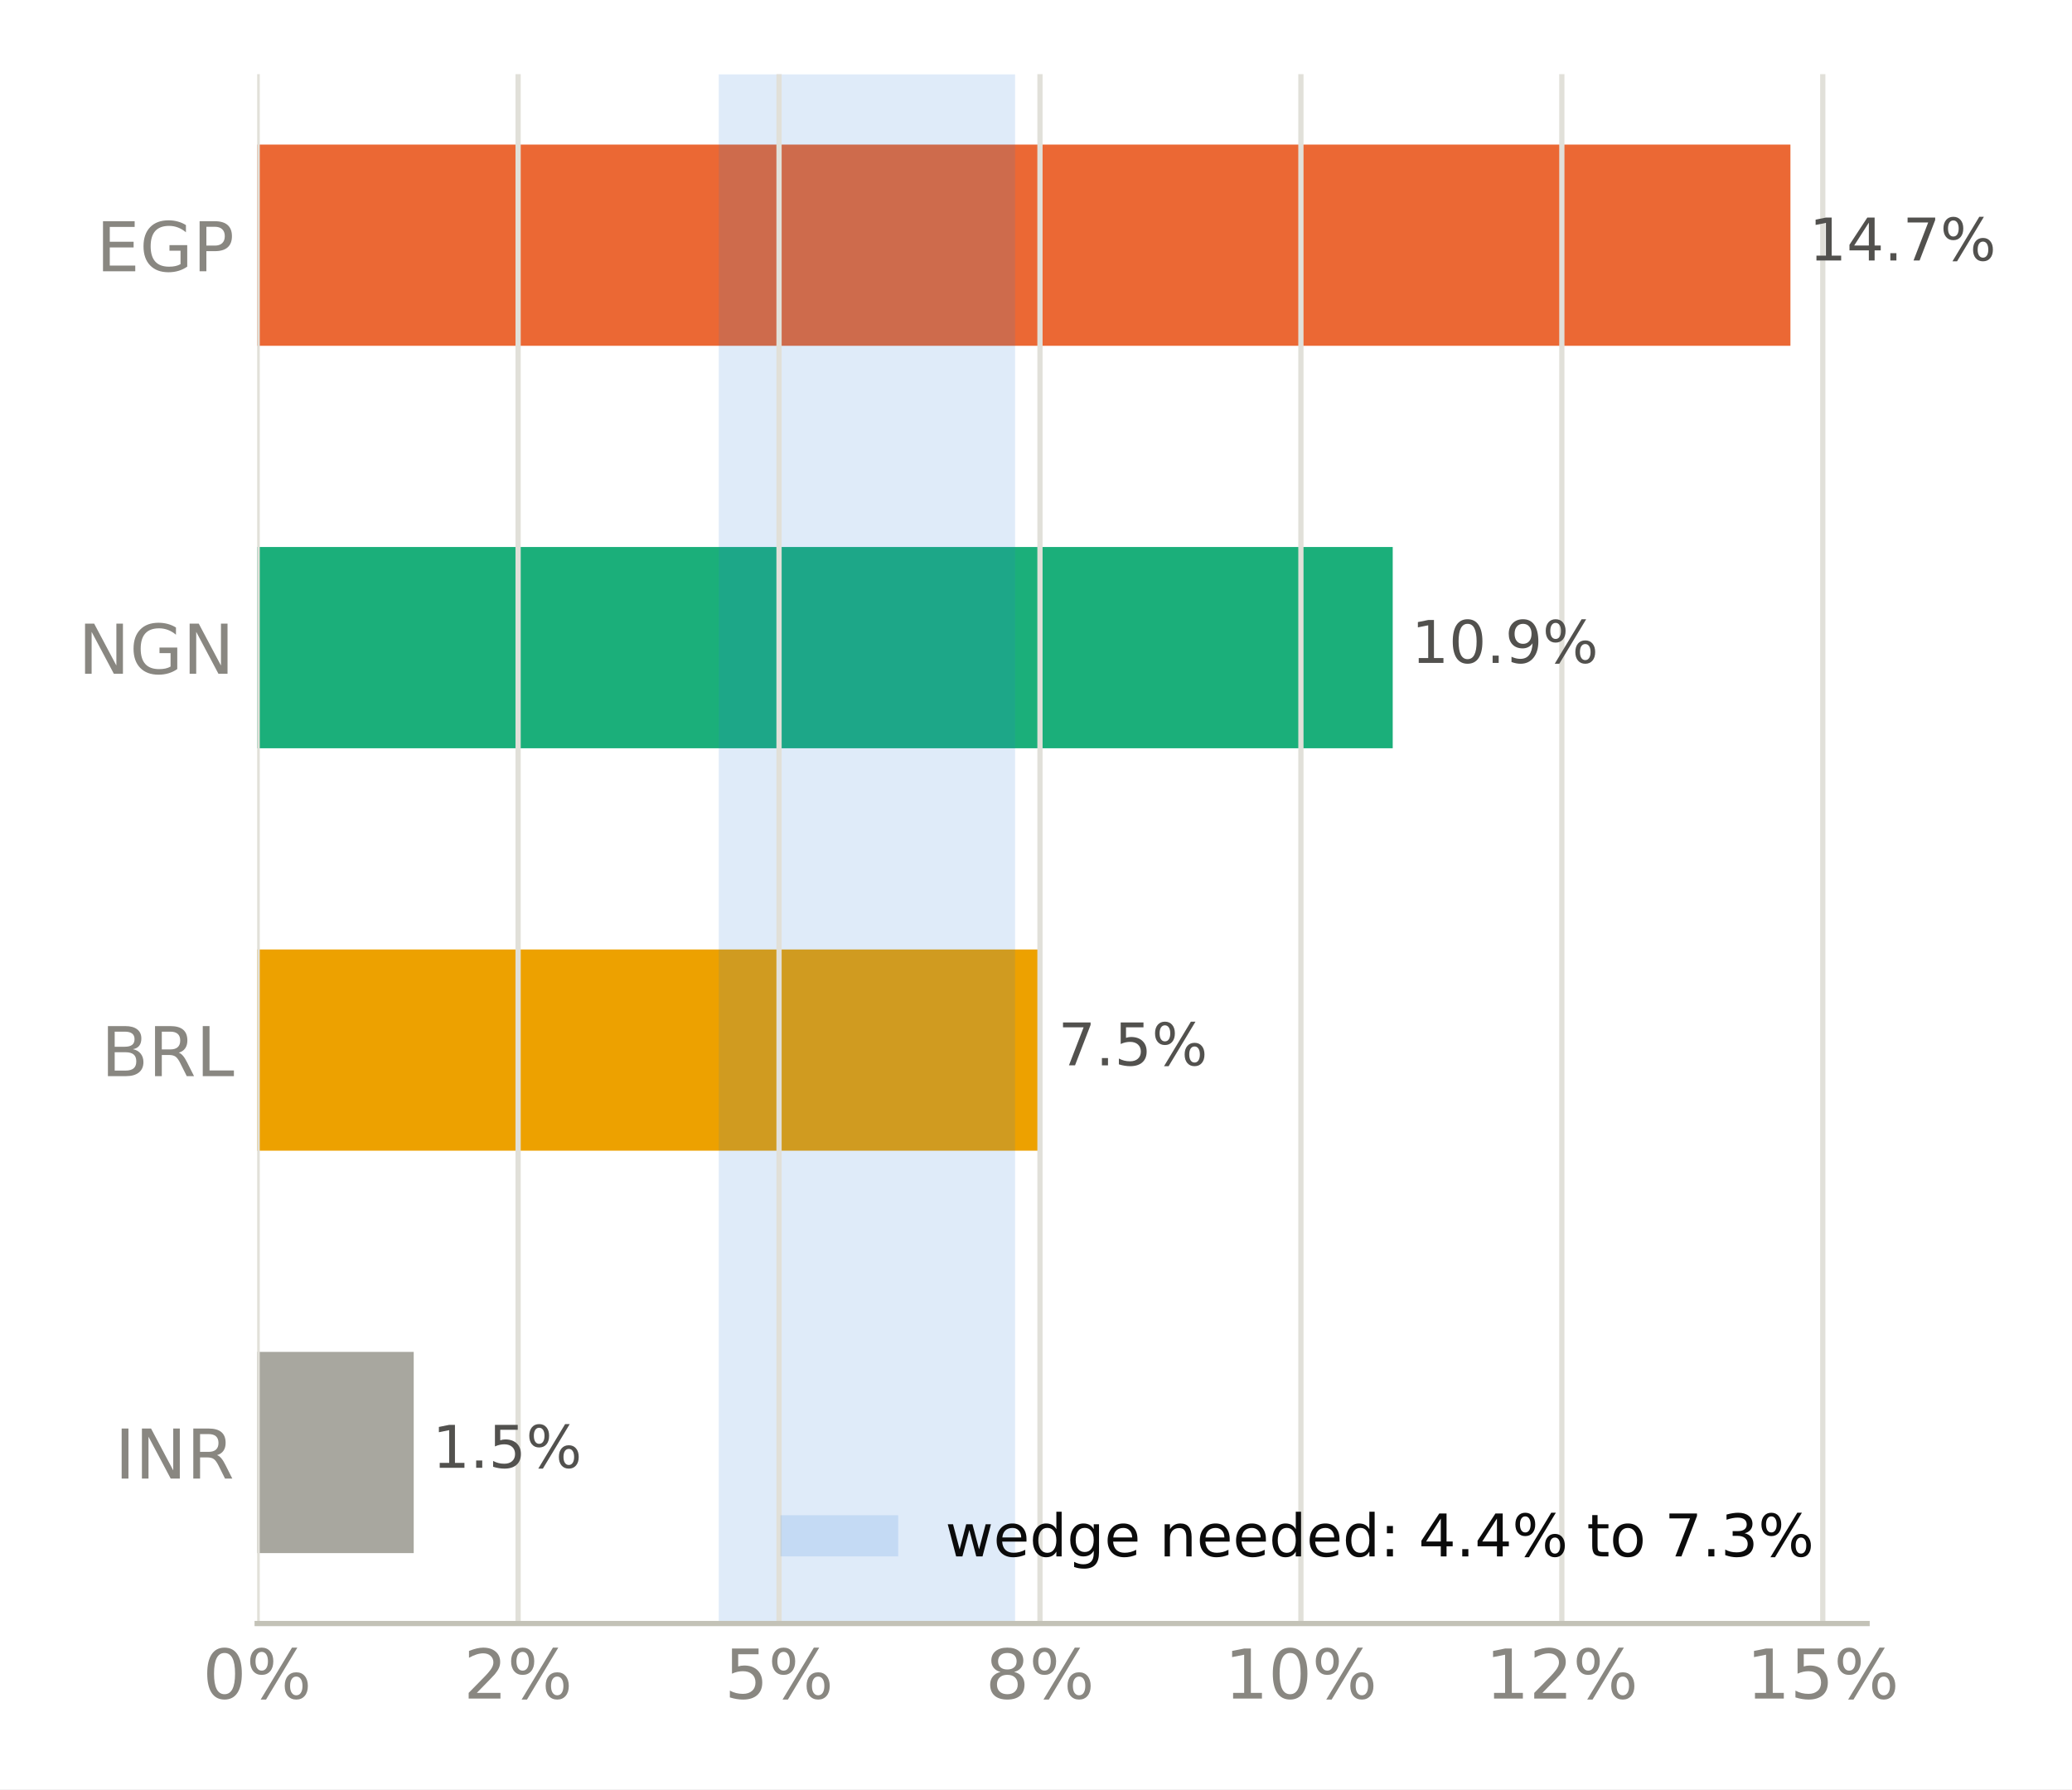
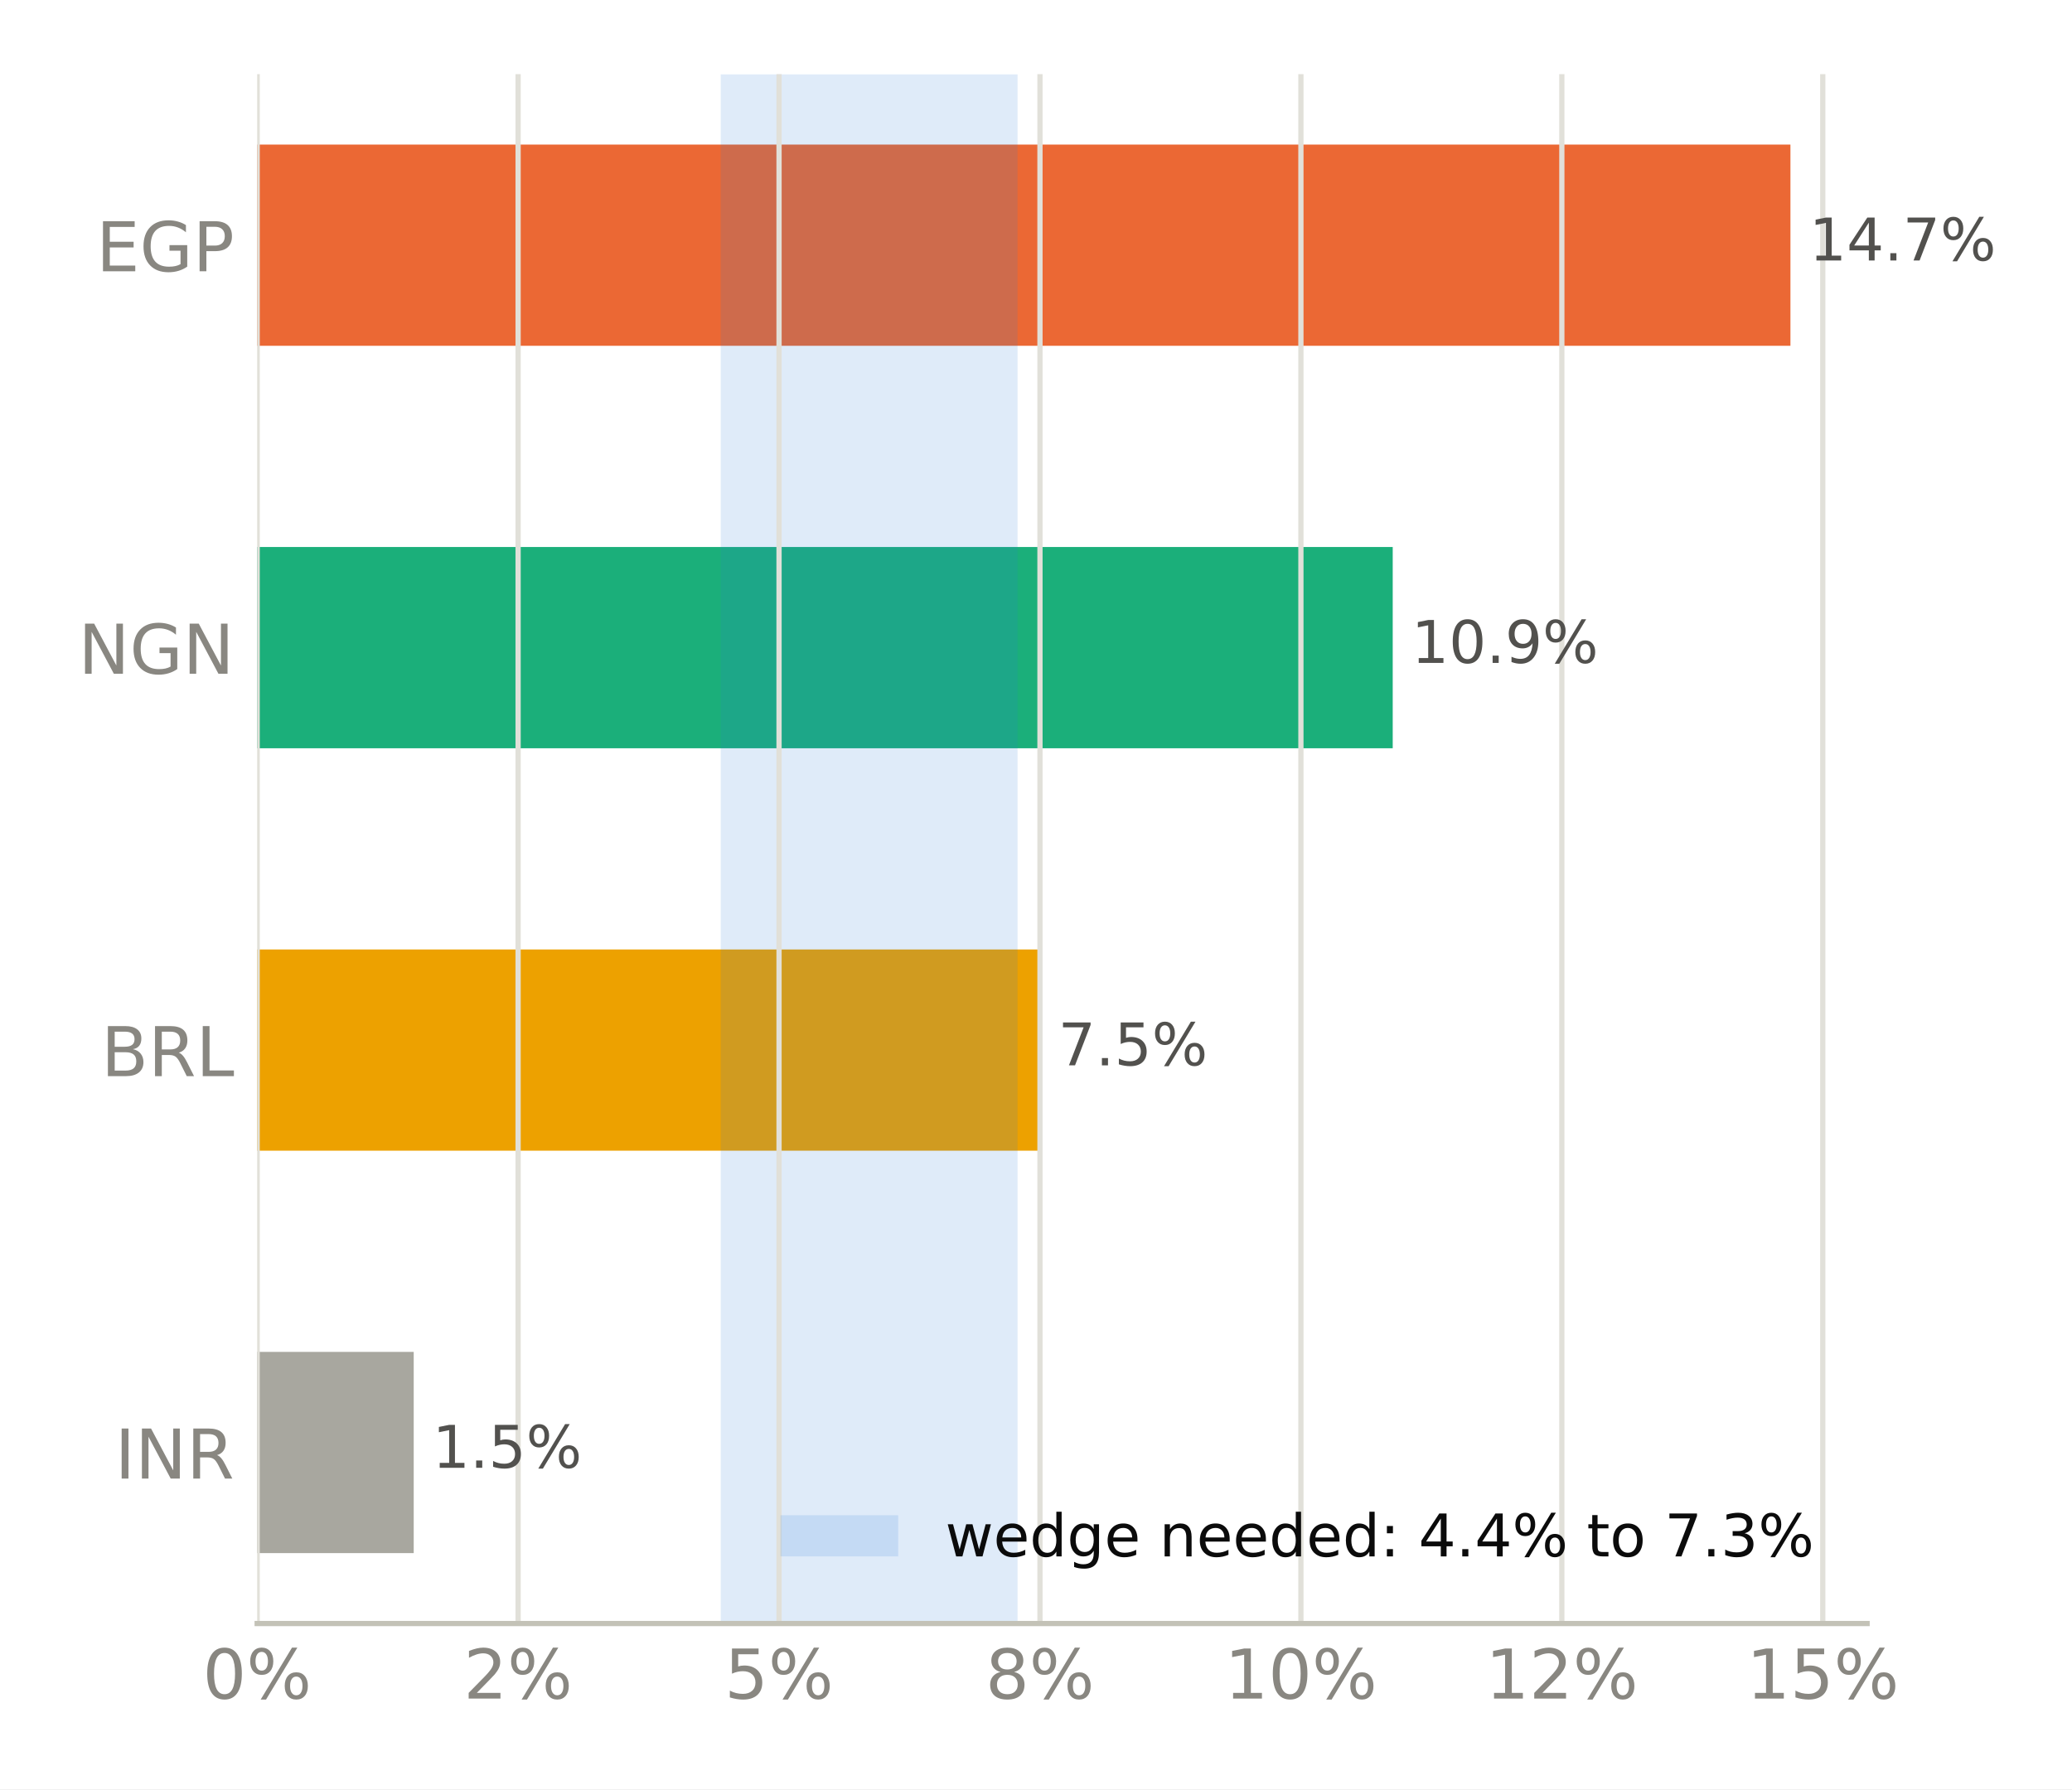
<svg xmlns="http://www.w3.org/2000/svg" xmlns:xlink="http://www.w3.org/1999/xlink" width="316.8pt" height="273.6pt" viewBox="0 0 316.8 273.6" version="1.1">
  <defs>
    <style type="text/css">*{stroke-linejoin: round; stroke-linecap: butt}</style>
  </defs>
  <g id="figure_1">
    <g id="patch_1">
      <path d="M 0 273.6  L 316.8 273.6  L 316.8 0  L 0 0  z " style="fill: #ffffff" />
    </g>
    <g id="axes_1">
      <g id="patch_2">
        <path d="M 39.32 248.26  L 285.471 248.26  L 285.471 11.34  L 39.32 11.34  z " style="fill: #ffffff" />
      </g>
      <g id="patch_3">
-         <path d="M 39.32 237.491  L 63.255 237.491  L 63.255 206.722  L 39.32 206.722  z " clip-path="url(#p0545d31803)" style="fill: #a8a79f" />
+         <path d="M 39.32 237.491  L 63.255 237.491  L 63.255 206.722  L 39.32 206.722  z " clip-path="url(#p93f74948a9)" style="fill: #a8a79f" />
      </g>
      <g id="patch_4">
-         <path d="M 39.32 175.953  L 158.93 175.953  L 158.93 145.184  L 39.32 145.184  z " clip-path="url(#p0545d31803)" style="fill: #eda100" />
+         <path d="M 39.32 175.953  L 158.93 175.953  L 158.93 145.184  L 39.32 145.184  z " clip-path="url(#p93f74948a9)" style="fill: #eda100" />
      </g>
      <g id="patch_5">
-         <path d="M 39.32 114.416  L 212.941 114.416  L 212.941 83.647  L 39.32 83.647  z " clip-path="url(#p0545d31803)" style="fill: #1baf7a" />
+         <path d="M 39.32 114.416  L 212.941 114.416  L 212.941 83.647  L 39.32 83.647  z " clip-path="url(#p93f74948a9)" style="fill: #1baf7a" />
      </g>
      <g id="patch_6">
-         <path d="M 39.32 52.878  L 273.75 52.878  L 273.75 22.109  L 39.32 22.109  z " clip-path="url(#p0545d31803)" style="fill: #eb6834" />
+         <path d="M 39.32 52.878  L 273.75 52.878  L 273.75 22.109  L 39.32 22.109  z " clip-path="url(#p93f74948a9)" style="fill: #eb6834" />
      </g>
      <g id="patch_7">
-         <path d="M 109.897 248.26  L 155.203 248.26  L 155.203 11.34  L 109.897 11.34  z " clip-path="url(#p0545d31803)" style="fill: #2a78d6; opacity: 0.15" />
+         <path d="M 110.197 248.26  L 155.577 248.26  L 155.577 11.34  L 110.197 11.34  z " clip-path="url(#p93f74948a9)" style="fill: #2a78d6; opacity: 0.15" />
      </g>
      <g id="matplotlib.axis_1">
        <g id="xtick_1">
          <g id="line2d_1">
-             <path d="M 39.32 248.26  L 39.32 11.34  " clip-path="url(#p0545d31803)" style="fill: none; stroke: #e1e0d9; stroke-width: 0.8; stroke-linecap: square" />
+             <path d="M 39.32 248.26  L 39.32 11.34  " clip-path="url(#p93f74948a9)" style="fill: none; stroke: #e1e0d9; stroke-width: 0.8; stroke-linecap: square" />
          </g>
          <g id="line2d_2" />
          <g id="text_1">
            <g style="fill: #898781" transform="translate(30.99137 259.7375) scale(0.105 -0.105)">
              <defs>
                <path id="DejaVuSans-13" d="M 2034 4250  Q 1547 4250 1301 3770  Q 1056 3291 1056 2328  Q 1056 1369 1301 889  Q 1547 409 2034 409  Q 2525 409 2770 889  Q 3016 1369 3016 2328  Q 3016 3291 2770 3770  Q 2525 4250 2034 4250  z M 2034 4750  Q 2819 4750 3233 4129  Q 3647 3509 3647 2328  Q 3647 1150 3233 529  Q 2819 -91 2034 -91  Q 1250 -91 836 529  Q 422 1150 422 2328  Q 422 3509 836 4129  Q 1250 4750 2034 4750  z " transform="scale(0.015625)" />
                <path id="DejaVuSans-8" d="M 4653 2053  Q 4381 2053 4226 1822  Q 4072 1591 4072 1178  Q 4072 772 4226 539  Q 4381 306 4653 306  Q 4919 306 5073 539  Q 5228 772 5228 1178  Q 5228 1588 5073 1820  Q 4919 2053 4653 2053  z M 4653 2450  Q 5147 2450 5437 2106  Q 5728 1763 5728 1178  Q 5728 594 5436 251  Q 5144 -91 4653 -91  Q 4153 -91 3862 251  Q 3572 594 3572 1178  Q 3572 1766 3864 2108  Q 4156 2450 4653 2450  z M 1428 4353  Q 1159 4353 1004 4120  Q 850 3888 850 3481  Q 850 3069 1003 2837  Q 1156 2606 1428 2606  Q 1700 2606 1854 2837  Q 2009 3069 2009 3481  Q 2009 3884 1853 4118  Q 1697 4353 1428 4353  z M 4250 4750  L 4750 4750  L 1831 -91  L 1331 -91  L 4250 4750  z M 1428 4750  Q 1922 4750 2215 4408  Q 2509 4066 2509 3481  Q 2509 2891 2217 2550  Q 1925 2209 1428 2209  Q 931 2209 642 2551  Q 353 2894 353 3481  Q 353 4063 643 4406  Q 934 4750 1428 4750  z " transform="scale(0.015625)" />
              </defs>
              <use xlink:href="#DejaVuSans-13" />
              <use xlink:href="#DejaVuSans-8" transform="translate(63.625 0)" />
            </g>
          </g>
        </g>
        <g id="xtick_2">
          <g id="line2d_3">
-             <path d="M 79.216 248.26  L 79.216 11.34  " clip-path="url(#p0545d31803)" style="fill: none; stroke: #e1e0d9; stroke-width: 0.8; stroke-linecap: square" />
+             <path d="M 79.216 248.26  L 79.216 11.34  " clip-path="url(#p93f74948a9)" style="fill: none; stroke: #e1e0d9; stroke-width: 0.8; stroke-linecap: square" />
          </g>
          <g id="line2d_4" />
          <g id="text_2">
            <g style="fill: #898781" transform="translate(70.88711 259.7375) scale(0.105 -0.105)">
              <defs>
                <path id="DejaVuSans-15" d="M 1228 531  L 3431 531  L 3431 0  L 469 0  L 469 531  Q 828 903 1448 1529  Q 2069 2156 2228 2338  Q 2531 2678 2651 2914  Q 2772 3150 2772 3378  Q 2772 3750 2511 3984  Q 2250 4219 1831 4219  Q 1534 4219 1204 4116  Q 875 4013 500 3803  L 500 4441  Q 881 4594 1212 4672  Q 1544 4750 1819 4750  Q 2544 4750 2975 4387  Q 3406 4025 3406 3419  Q 3406 3131 3298 2873  Q 3191 2616 2906 2266  Q 2828 2175 2409 1742  Q 1991 1309 1228 531  z " transform="scale(0.015625)" />
              </defs>
              <use xlink:href="#DejaVuSans-15" />
              <use xlink:href="#DejaVuSans-8" transform="translate(63.625 0)" />
            </g>
          </g>
        </g>
        <g id="xtick_3">
          <g id="line2d_5">
-             <path d="M 119.111 248.26  L 119.111 11.34  " clip-path="url(#p0545d31803)" style="fill: none; stroke: #e1e0d9; stroke-width: 0.8; stroke-linecap: square" />
+             <path d="M 119.111 248.26  L 119.111 11.34  " clip-path="url(#p93f74948a9)" style="fill: none; stroke: #e1e0d9; stroke-width: 0.8; stroke-linecap: square" />
          </g>
          <g id="line2d_6" />
          <g id="text_3">
            <g style="fill: #898781" transform="translate(110.7829 259.7375) scale(0.105 -0.105)">
              <defs>
                <path id="DejaVuSans-18" d="M 691 4666  L 3169 4666  L 3169 4134  L 1269 4134  L 1269 2991  Q 1406 3038 1543 3061  Q 1681 3084 1819 3084  Q 2600 3084 3056 2656  Q 3513 2228 3513 1497  Q 3513 744 3044 326  Q 2575 -91 1722 -91  Q 1428 -91 1123 -41  Q 819 9 494 109  L 494 744  Q 775 591 1075 516  Q 1375 441 1709 441  Q 2250 441 2565 725  Q 2881 1009 2881 1497  Q 2881 1984 2565 2268  Q 2250 2553 1709 2553  Q 1456 2553 1204 2497  Q 953 2441 691 2322  L 691 4666  z " transform="scale(0.015625)" />
              </defs>
              <use xlink:href="#DejaVuSans-18" />
              <use xlink:href="#DejaVuSans-8" transform="translate(63.625 0)" />
            </g>
          </g>
        </g>
        <g id="xtick_4">
          <g id="line2d_7">
-             <path d="M 159.007 248.26  L 159.007 11.34  " clip-path="url(#p0545d31803)" style="fill: none; stroke: #e1e0d9; stroke-width: 0.8; stroke-linecap: square" />
+             <path d="M 159.007 248.26  L 159.007 11.34  " clip-path="url(#p93f74948a9)" style="fill: none; stroke: #e1e0d9; stroke-width: 0.8; stroke-linecap: square" />
          </g>
          <g id="line2d_8" />
          <g id="text_4">
            <g style="fill: #898781" transform="translate(150.6786 259.7375) scale(0.105 -0.105)">
              <defs>
                <path id="DejaVuSans-1b" d="M 2034 2216  Q 1584 2216 1326 1975  Q 1069 1734 1069 1313  Q 1069 891 1326 650  Q 1584 409 2034 409  Q 2484 409 2743 651  Q 3003 894 3003 1313  Q 3003 1734 2745 1975  Q 2488 2216 2034 2216  z M 1403 2484  Q 997 2584 770 2862  Q 544 3141 544 3541  Q 544 4100 942 4425  Q 1341 4750 2034 4750  Q 2731 4750 3128 4425  Q 3525 4100 3525 3541  Q 3525 3141 3298 2862  Q 3072 2584 2669 2484  Q 3125 2378 3379 2068  Q 3634 1759 3634 1313  Q 3634 634 3220 271  Q 2806 -91 2034 -91  Q 1263 -91 848 271  Q 434 634 434 1313  Q 434 1759 690 2068  Q 947 2378 1403 2484  z M 1172 3481  Q 1172 3119 1398 2916  Q 1625 2713 2034 2713  Q 2441 2713 2670 2916  Q 2900 3119 2900 3481  Q 2900 3844 2670 4047  Q 2441 4250 2034 4250  Q 1625 4250 1398 4047  Q 1172 3844 1172 3481  z " transform="scale(0.015625)" />
              </defs>
              <use xlink:href="#DejaVuSans-1b" />
              <use xlink:href="#DejaVuSans-8" transform="translate(63.625 0)" />
            </g>
          </g>
        </g>
        <g id="xtick_5">
          <g id="line2d_9">
-             <path d="M 198.903 248.26  L 198.903 11.34  " clip-path="url(#p0545d31803)" style="fill: none; stroke: #e1e0d9; stroke-width: 0.8; stroke-linecap: square" />
+             <path d="M 198.903 248.26  L 198.903 11.34  " clip-path="url(#p93f74948a9)" style="fill: none; stroke: #e1e0d9; stroke-width: 0.8; stroke-linecap: square" />
          </g>
          <g id="line2d_10" />
          <g id="text_5">
            <g style="fill: #898781" transform="translate(187.234 259.7375) scale(0.105 -0.105)">
              <defs>
                <path id="DejaVuSans-14" d="M 794 531  L 1825 531  L 1825 4091  L 703 3866  L 703 4441  L 1819 4666  L 2450 4666  L 2450 531  L 3481 531  L 3481 0  L 794 0  L 794 531  z " transform="scale(0.015625)" />
              </defs>
              <use xlink:href="#DejaVuSans-14" />
              <use xlink:href="#DejaVuSans-13" transform="translate(63.625 0)" />
              <use xlink:href="#DejaVuSans-8" transform="translate(127.25 0)" />
            </g>
          </g>
        </g>
        <g id="xtick_6">
          <g id="line2d_11">
-             <path d="M 238.799 248.26  L 238.799 11.34  " clip-path="url(#p0545d31803)" style="fill: none; stroke: #e1e0d9; stroke-width: 0.8; stroke-linecap: square" />
+             <path d="M 238.799 248.26  L 238.799 11.34  " clip-path="url(#p93f74948a9)" style="fill: none; stroke: #e1e0d9; stroke-width: 0.8; stroke-linecap: square" />
          </g>
          <g id="line2d_12" />
          <g id="text_6">
            <g style="fill: #898781" transform="translate(227.1298 259.7375) scale(0.105 -0.105)">
              <use xlink:href="#DejaVuSans-14" />
              <use xlink:href="#DejaVuSans-15" transform="translate(63.625 0)" />
              <use xlink:href="#DejaVuSans-8" transform="translate(127.25 0)" />
            </g>
          </g>
        </g>
        <g id="xtick_7">
          <g id="line2d_13">
-             <path d="M 278.694 248.26  L 278.694 11.34  " clip-path="url(#p0545d31803)" style="fill: none; stroke: #e1e0d9; stroke-width: 0.8; stroke-linecap: square" />
+             <path d="M 278.694 248.26  L 278.694 11.34  " clip-path="url(#p93f74948a9)" style="fill: none; stroke: #e1e0d9; stroke-width: 0.8; stroke-linecap: square" />
          </g>
          <g id="line2d_14" />
          <g id="text_7">
            <g style="fill: #898781" transform="translate(267.0255 259.7375) scale(0.105 -0.105)">
              <use xlink:href="#DejaVuSans-14" />
              <use xlink:href="#DejaVuSans-18" transform="translate(63.625 0)" />
              <use xlink:href="#DejaVuSans-8" transform="translate(127.25 0)" />
            </g>
          </g>
        </g>
      </g>
      <g id="matplotlib.axis_2">
        <g id="ytick_1">
          <g id="line2d_15" />
          <g id="text_8">
            <g style="fill: #898781" transform="translate(17.57133 226.0953) scale(0.105 -0.105)">
              <defs>
                <path id="DejaVuSans-2c" d="M 628 4666  L 1259 4666  L 1259 0  L 628 0  L 628 4666  z " transform="scale(0.015625)" />
                <path id="DejaVuSans-31" d="M 628 4666  L 1478 4666  L 3547 763  L 3547 4666  L 4159 4666  L 4159 0  L 3309 0  L 1241 3903  L 1241 0  L 628 0  L 628 4666  z " transform="scale(0.015625)" />
                <path id="DejaVuSans-35" d="M 2841 2188  Q 3044 2119 3236 1894  Q 3428 1669 3622 1275  L 4263 0  L 3584 0  L 2988 1197  Q 2756 1666 2539 1819  Q 2322 1972 1947 1972  L 1259 1972  L 1259 0  L 628 0  L 628 4666  L 2053 4666  Q 2853 4666 3247 4331  Q 3641 3997 3641 3322  Q 3641 2881 3436 2590  Q 3231 2300 2841 2188  z M 1259 4147  L 1259 2491  L 2053 2491  Q 2509 2491 2742 2702  Q 2975 2913 2975 3322  Q 2975 3731 2742 3939  Q 2509 4147 2053 4147  L 1259 4147  z " transform="scale(0.015625)" />
              </defs>
              <use xlink:href="#DejaVuSans-2c" />
              <use xlink:href="#DejaVuSans-31" transform="translate(29.5 0)" />
              <use xlink:href="#DejaVuSans-35" transform="translate(104.3125 0)" />
            </g>
          </g>
        </g>
        <g id="ytick_2">
          <g id="line2d_16" />
          <g id="text_9">
            <g style="fill: #898781" transform="translate(15.46969 164.5576) scale(0.105 -0.105)">
              <defs>
                <path id="DejaVuSans-25" d="M 1259 2228  L 1259 519  L 2272 519  Q 2781 519 3026 730  Q 3272 941 3272 1375  Q 3272 1813 3026 2020  Q 2781 2228 2272 2228  L 1259 2228  z M 1259 4147  L 1259 2741  L 2194 2741  Q 2656 2741 2882 2914  Q 3109 3088 3109 3444  Q 3109 3797 2882 3972  Q 2656 4147 2194 4147  L 1259 4147  z M 628 4666  L 2241 4666  Q 2963 4666 3353 4366  Q 3744 4066 3744 3513  Q 3744 3084 3544 2831  Q 3344 2578 2956 2516  Q 3422 2416 3680 2098  Q 3938 1781 3938 1306  Q 3938 681 3513 340  Q 3088 0 2303 0  L 628 0  L 628 4666  z " transform="scale(0.015625)" />
                <path id="DejaVuSans-2f" d="M 628 4666  L 1259 4666  L 1259 531  L 3531 531  L 3531 0  L 628 0  L 628 4666  z " transform="scale(0.015625)" />
              </defs>
              <use xlink:href="#DejaVuSans-25" />
              <use xlink:href="#DejaVuSans-35" transform="translate(68.60938 0)" />
              <use xlink:href="#DejaVuSans-2f" transform="translate(138.0938 0)" />
            </g>
          </g>
        </g>
        <g id="ytick_3">
          <g id="line2d_17" />
          <g id="text_10">
            <g style="fill: #898781" transform="translate(11.97352 103.0199) scale(0.105 -0.105)">
              <defs>
                <path id="DejaVuSans-2a" d="M 3809 666  L 3809 1919  L 2778 1919  L 2778 2438  L 4434 2438  L 4434 434  Q 4069 175 3628 42  Q 3188 -91 2688 -91  Q 1594 -91 976 548  Q 359 1188 359 2328  Q 359 3472 976 4111  Q 1594 4750 2688 4750  Q 3144 4750 3555 4637  Q 3966 4525 4313 4306  L 4313 3634  Q 3963 3931 3569 4081  Q 3175 4231 2741 4231  Q 1884 4231 1454 3753  Q 1025 3275 1025 2328  Q 1025 1384 1454 906  Q 1884 428 2741 428  Q 3075 428 3337 486  Q 3600 544 3809 666  z " transform="scale(0.015625)" />
              </defs>
              <use xlink:href="#DejaVuSans-31" />
              <use xlink:href="#DejaVuSans-2a" transform="translate(74.8125 0)" />
              <use xlink:href="#DejaVuSans-31" transform="translate(152.2969 0)" />
            </g>
          </g>
        </g>
        <g id="ytick_4">
          <g id="line2d_18" />
          <g id="text_11">
            <g style="fill: #898781" transform="translate(14.71828 41.48228) scale(0.105 -0.105)">
              <defs>
                <path id="DejaVuSans-28" d="M 628 4666  L 3578 4666  L 3578 4134  L 1259 4134  L 1259 2753  L 3481 2753  L 3481 2222  L 1259 2222  L 1259 531  L 3634 531  L 3634 0  L 628 0  L 628 4666  z " transform="scale(0.015625)" />
                <path id="DejaVuSans-33" d="M 1259 4147  L 1259 2394  L 2053 2394  Q 2494 2394 2734 2622  Q 2975 2850 2975 3272  Q 2975 3691 2734 3919  Q 2494 4147 2053 4147  L 1259 4147  z M 628 4666  L 2053 4666  Q 2838 4666 3239 4311  Q 3641 3956 3641 3272  Q 3641 2581 3239 2228  Q 2838 1875 2053 1875  L 1259 1875  L 1259 0  L 628 0  L 628 4666  z " transform="scale(0.015625)" />
              </defs>
              <use xlink:href="#DejaVuSans-28" />
              <use xlink:href="#DejaVuSans-2a" transform="translate(63.1875 0)" />
              <use xlink:href="#DejaVuSans-33" transform="translate(140.6719 0)" />
            </g>
          </g>
        </g>
      </g>
      <g id="patch_8">
        <path d="M 39.32 248.26  L 285.471 248.26  " style="fill: none; stroke: #c3c2b7; stroke-width: 0.8; stroke-linejoin: miter; stroke-linecap: square" />
      </g>
      <g id="text_12">
        <g style="fill: #52514e" transform="translate(63.25514 224.4444) scale(0.09 -0.09)">
          <defs>
            <path id="DejaVuSans-3" transform="scale(0.015625)" />
            <path id="DejaVuSans-11" d="M 684 794  L 1344 794  L 1344 0  L 684 0  L 684 794  z " transform="scale(0.015625)" />
          </defs>
          <use xlink:href="#DejaVuSans-3" />
          <use xlink:href="#DejaVuSans-14" transform="translate(31.78125 0)" />
          <use xlink:href="#DejaVuSans-11" transform="translate(95.40625 0)" />
          <use xlink:href="#DejaVuSans-18" transform="translate(127.1875 0)" />
          <use xlink:href="#DejaVuSans-8" transform="translate(190.8125 0)" />
        </g>
      </g>
      <g id="text_13">
        <g style="fill: #52514e" transform="translate(158.9303 162.9067) scale(0.09 -0.09)">
          <defs>
            <path id="DejaVuSans-1a" d="M 525 4666  L 3525 4666  L 3525 4397  L 1831 0  L 1172 0  L 2766 4134  L 525 4134  L 525 4666  z " transform="scale(0.015625)" />
          </defs>
          <use xlink:href="#DejaVuSans-3" />
          <use xlink:href="#DejaVuSans-1a" transform="translate(31.78125 0)" />
          <use xlink:href="#DejaVuSans-11" transform="translate(95.40625 0)" />
          <use xlink:href="#DejaVuSans-18" transform="translate(127.1875 0)" />
          <use xlink:href="#DejaVuSans-8" transform="translate(190.8125 0)" />
        </g>
      </g>
      <g id="text_14">
        <g style="fill: #52514e" transform="translate(212.9405 101.3691) scale(0.09 -0.09)">
          <defs>
            <path id="DejaVuSans-1c" d="M 703 97  L 703 672  Q 941 559 1184 500  Q 1428 441 1663 441  Q 2288 441 2617 861  Q 2947 1281 2994 2138  Q 2813 1869 2534 1725  Q 2256 1581 1919 1581  Q 1219 1581 811 2004  Q 403 2428 403 3163  Q 403 3881 828 4315  Q 1253 4750 1959 4750  Q 2769 4750 3195 4129  Q 3622 3509 3622 2328  Q 3622 1225 3098 567  Q 2575 -91 1691 -91  Q 1453 -91 1209 -44  Q 966 3 703 97  z M 1959 2075  Q 2384 2075 2632 2365  Q 2881 2656 2881 3163  Q 2881 3666 2632 3958  Q 2384 4250 1959 4250  Q 1534 4250 1286 3958  Q 1038 3666 1038 3163  Q 1038 2656 1286 2365  Q 1534 2075 1959 2075  z " transform="scale(0.015625)" />
          </defs>
          <use xlink:href="#DejaVuSans-3" />
          <use xlink:href="#DejaVuSans-14" transform="translate(31.78125 0)" />
          <use xlink:href="#DejaVuSans-13" transform="translate(95.40625 0)" />
          <use xlink:href="#DejaVuSans-11" transform="translate(159.0312 0)" />
          <use xlink:href="#DejaVuSans-1c" transform="translate(190.8125 0)" />
          <use xlink:href="#DejaVuSans-8" transform="translate(254.4375 0)" />
        </g>
      </g>
      <g id="text_15">
        <g style="fill: #52514e" transform="translate(273.7499 39.8314) scale(0.09 -0.09)">
          <defs>
            <path id="DejaVuSans-17" d="M 2419 4116  L 825 1625  L 2419 1625  L 2419 4116  z M 2253 4666  L 3047 4666  L 3047 1625  L 3713 1625  L 3713 1100  L 3047 1100  L 3047 0  L 2419 0  L 2419 1100  L 313 1100  L 313 1709  L 2253 4666  z " transform="scale(0.015625)" />
          </defs>
          <use xlink:href="#DejaVuSans-3" />
          <use xlink:href="#DejaVuSans-14" transform="translate(31.78125 0)" />
          <use xlink:href="#DejaVuSans-17" transform="translate(95.40625 0)" />
          <use xlink:href="#DejaVuSans-11" transform="translate(159.0312 0)" />
          <use xlink:href="#DejaVuSans-1a" transform="translate(190.8125 0)" />
          <use xlink:href="#DejaVuSans-8" transform="translate(254.4375 0)" />
        </g>
      </g>
      <g id="legend_1">
        <g id="patch_9">
          <path d="M 119.327 237.998  L 137.327 237.998  L 137.327 231.698  L 119.327 231.698  z " style="fill: #2a78d6; opacity: 0.15" />
        </g>
        <g id="text_16">
          <g style="fill: #0b0b0b" transform="translate(144.5272 237.9979) scale(0.09 -0.09)">
            <defs>
              <path id="DejaVuSans-5a" d="M 269 3500  L 844 3500  L 1563 769  L 2278 3500  L 2956 3500  L 3675 769  L 4391 3500  L 4966 3500  L 4050 0  L 3372 0  L 2619 2869  L 1863 0  L 1184 0  L 269 3500  z " transform="scale(0.015625)" />
              <path id="DejaVuSans-48" d="M 3597 1894  L 3597 1613  L 953 1613  Q 991 1019 1311 708  Q 1631 397 2203 397  Q 2534 397 2845 478  Q 3156 559 3463 722  L 3463 178  Q 3153 47 2828 -22  Q 2503 -91 2169 -91  Q 1331 -91 842 396  Q 353 884 353 1716  Q 353 2575 817 3079  Q 1281 3584 2069 3584  Q 2775 3584 3186 3129  Q 3597 2675 3597 1894  z M 3022 2063  Q 3016 2534 2758 2815  Q 2500 3097 2075 3097  Q 1594 3097 1305 2825  Q 1016 2553 972 2059  L 3022 2063  z " transform="scale(0.015625)" />
              <path id="DejaVuSans-47" d="M 2906 2969  L 2906 4863  L 3481 4863  L 3481 0  L 2906 0  L 2906 525  Q 2725 213 2448 61  Q 2172 -91 1784 -91  Q 1150 -91 751 415  Q 353 922 353 1747  Q 353 2572 751 3078  Q 1150 3584 1784 3584  Q 2172 3584 2448 3432  Q 2725 3281 2906 2969  z M 947 1747  Q 947 1113 1208 752  Q 1469 391 1925 391  Q 2381 391 2643 752  Q 2906 1113 2906 1747  Q 2906 2381 2643 2742  Q 2381 3103 1925 3103  Q 1469 3103 1208 2742  Q 947 2381 947 1747  z " transform="scale(0.015625)" />
              <path id="DejaVuSans-4a" d="M 2906 1791  Q 2906 2416 2648 2759  Q 2391 3103 1925 3103  Q 1463 3103 1205 2759  Q 947 2416 947 1791  Q 947 1169 1205 825  Q 1463 481 1925 481  Q 2391 481 2648 825  Q 2906 1169 2906 1791  z M 3481 434  Q 3481 -459 3084 -895  Q 2688 -1331 1869 -1331  Q 1566 -1331 1297 -1286  Q 1028 -1241 775 -1147  L 775 -588  Q 1028 -725 1275 -790  Q 1522 -856 1778 -856  Q 2344 -856 2625 -561  Q 2906 -266 2906 331  L 2906 616  Q 2728 306 2450 153  Q 2172 0 1784 0  Q 1141 0 747 490  Q 353 981 353 1791  Q 353 2603 747 3093  Q 1141 3584 1784 3584  Q 2172 3584 2450 3431  Q 2728 3278 2906 2969  L 2906 3500  L 3481 3500  L 3481 434  z " transform="scale(0.015625)" />
              <path id="DejaVuSans-51" d="M 3513 2113  L 3513 0  L 2938 0  L 2938 2094  Q 2938 2591 2744 2837  Q 2550 3084 2163 3084  Q 1697 3084 1428 2787  Q 1159 2491 1159 1978  L 1159 0  L 581 0  L 581 3500  L 1159 3500  L 1159 2956  Q 1366 3272 1645 3428  Q 1925 3584 2291 3584  Q 2894 3584 3203 3211  Q 3513 2838 3513 2113  z " transform="scale(0.015625)" />
              <path id="DejaVuSans-1d" d="M 750 794  L 1409 794  L 1409 0  L 750 0  L 750 794  z M 750 3309  L 1409 3309  L 1409 2516  L 750 2516  L 750 3309  z " transform="scale(0.015625)" />
              <path id="DejaVuSans-57" d="M 1172 4494  L 1172 3500  L 2356 3500  L 2356 3053  L 1172 3053  L 1172 1153  Q 1172 725 1289 603  Q 1406 481 1766 481  L 2356 481  L 2356 0  L 1766 0  Q 1100 0 847 248  Q 594 497 594 1153  L 594 3053  L 172 3053  L 172 3500  L 594 3500  L 594 4494  L 1172 4494  z " transform="scale(0.015625)" />
              <path id="DejaVuSans-52" d="M 1959 3097  Q 1497 3097 1228 2736  Q 959 2375 959 1747  Q 959 1119 1226 758  Q 1494 397 1959 397  Q 2419 397 2687 759  Q 2956 1122 2956 1747  Q 2956 2369 2687 2733  Q 2419 3097 1959 3097  z M 1959 3584  Q 2709 3584 3137 3096  Q 3566 2609 3566 1747  Q 3566 888 3137 398  Q 2709 -91 1959 -91  Q 1206 -91 779 398  Q 353 888 353 1747  Q 353 2609 779 3096  Q 1206 3584 1959 3584  z " transform="scale(0.015625)" />
              <path id="DejaVuSans-16" d="M 2597 2516  Q 3050 2419 3304 2112  Q 3559 1806 3559 1356  Q 3559 666 3084 287  Q 2609 -91 1734 -91  Q 1441 -91 1130 -33  Q 819 25 488 141  L 488 750  Q 750 597 1062 519  Q 1375 441 1716 441  Q 2309 441 2620 675  Q 2931 909 2931 1356  Q 2931 1769 2642 2001  Q 2353 2234 1838 2234  L 1294 2234  L 1294 2753  L 1863 2753  Q 2328 2753 2575 2939  Q 2822 3125 2822 3475  Q 2822 3834 2567 4026  Q 2313 4219 1838 4219  Q 1578 4219 1281 4162  Q 984 4106 628 3988  L 628 4550  Q 988 4650 1302 4700  Q 1616 4750 1894 4750  Q 2613 4750 3031 4423  Q 3450 4097 3450 3541  Q 3450 3153 3228 2886  Q 3006 2619 2597 2516  z " transform="scale(0.015625)" />
            </defs>
            <use xlink:href="#DejaVuSans-5a" />
            <use xlink:href="#DejaVuSans-48" transform="translate(81.78125 0)" />
            <use xlink:href="#DejaVuSans-47" transform="translate(143.3125 0)" />
            <use xlink:href="#DejaVuSans-4a" transform="translate(206.7969 0)" />
            <use xlink:href="#DejaVuSans-48" transform="translate(270.2812 0)" />
            <use xlink:href="#DejaVuSans-3" transform="translate(331.8125 0)" />
            <use xlink:href="#DejaVuSans-51" transform="translate(363.5938 0)" />
            <use xlink:href="#DejaVuSans-48" transform="translate(426.9688 0)" />
            <use xlink:href="#DejaVuSans-48" transform="translate(488.5 0)" />
            <use xlink:href="#DejaVuSans-47" transform="translate(550.0312 0)" />
            <use xlink:href="#DejaVuSans-48" transform="translate(613.5156 0)" />
            <use xlink:href="#DejaVuSans-47" transform="translate(675.0469 0)" />
            <use xlink:href="#DejaVuSans-1d" transform="translate(738.5312 0)" />
            <use xlink:href="#DejaVuSans-3" transform="translate(772.2188 0)" />
            <use xlink:href="#DejaVuSans-17" transform="translate(804 0)" />
            <use xlink:href="#DejaVuSans-11" transform="translate(867.625 0)" />
            <use xlink:href="#DejaVuSans-17" transform="translate(899.4062 0)" />
            <use xlink:href="#DejaVuSans-8" transform="translate(963.0312 0)" />
            <use xlink:href="#DejaVuSans-3" transform="translate(1058.047 0)" />
            <use xlink:href="#DejaVuSans-57" transform="translate(1089.828 0)" />
            <use xlink:href="#DejaVuSans-52" transform="translate(1129.031 0)" />
            <use xlink:href="#DejaVuSans-3" transform="translate(1190.219 0)" />
            <use xlink:href="#DejaVuSans-1a" transform="translate(1222 0)" />
            <use xlink:href="#DejaVuSans-11" transform="translate(1285.625 0)" />
            <use xlink:href="#DejaVuSans-16" transform="translate(1317.406 0)" />
            <use xlink:href="#DejaVuSans-8" transform="translate(1381.031 0)" />
          </g>
        </g>
      </g>
    </g>
  </g>
  <defs>
-     <clipPath id="p0545d31803">
+     <clipPath id="p93f74948a9">
      <rect x="39.32" y="11.34" width="246.151" height="236.92" />
    </clipPath>
  </defs>
</svg>
